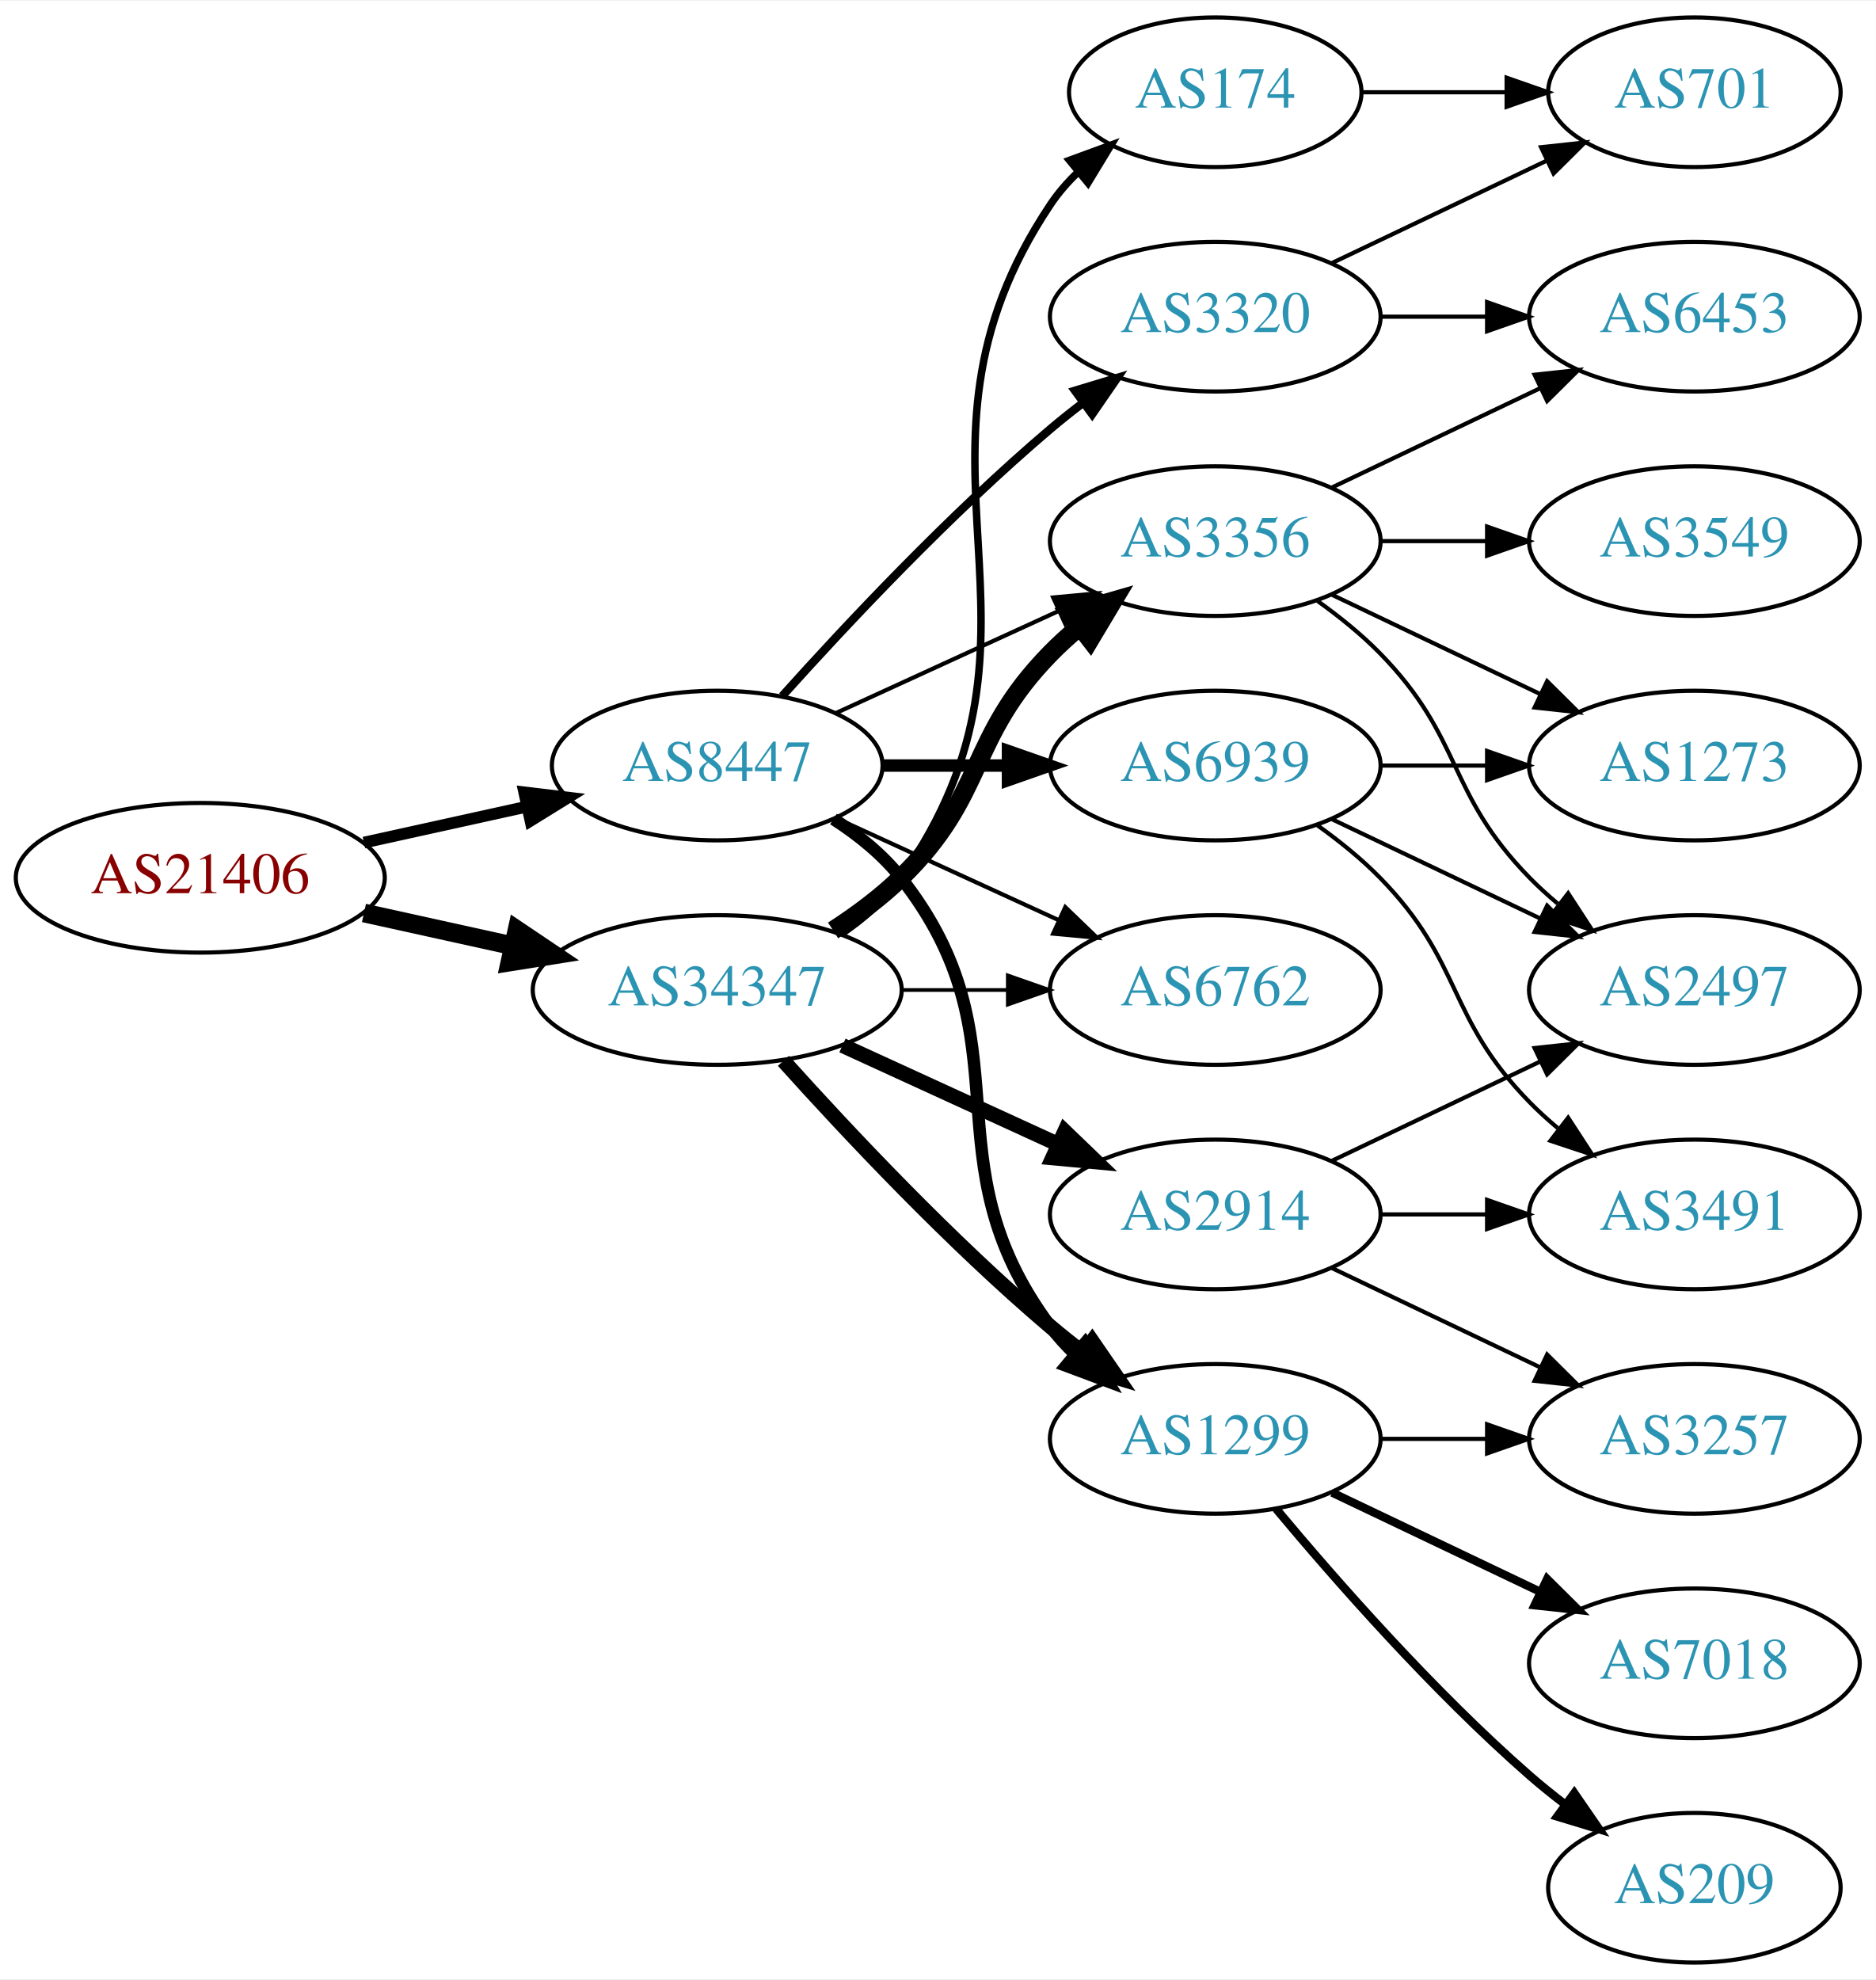
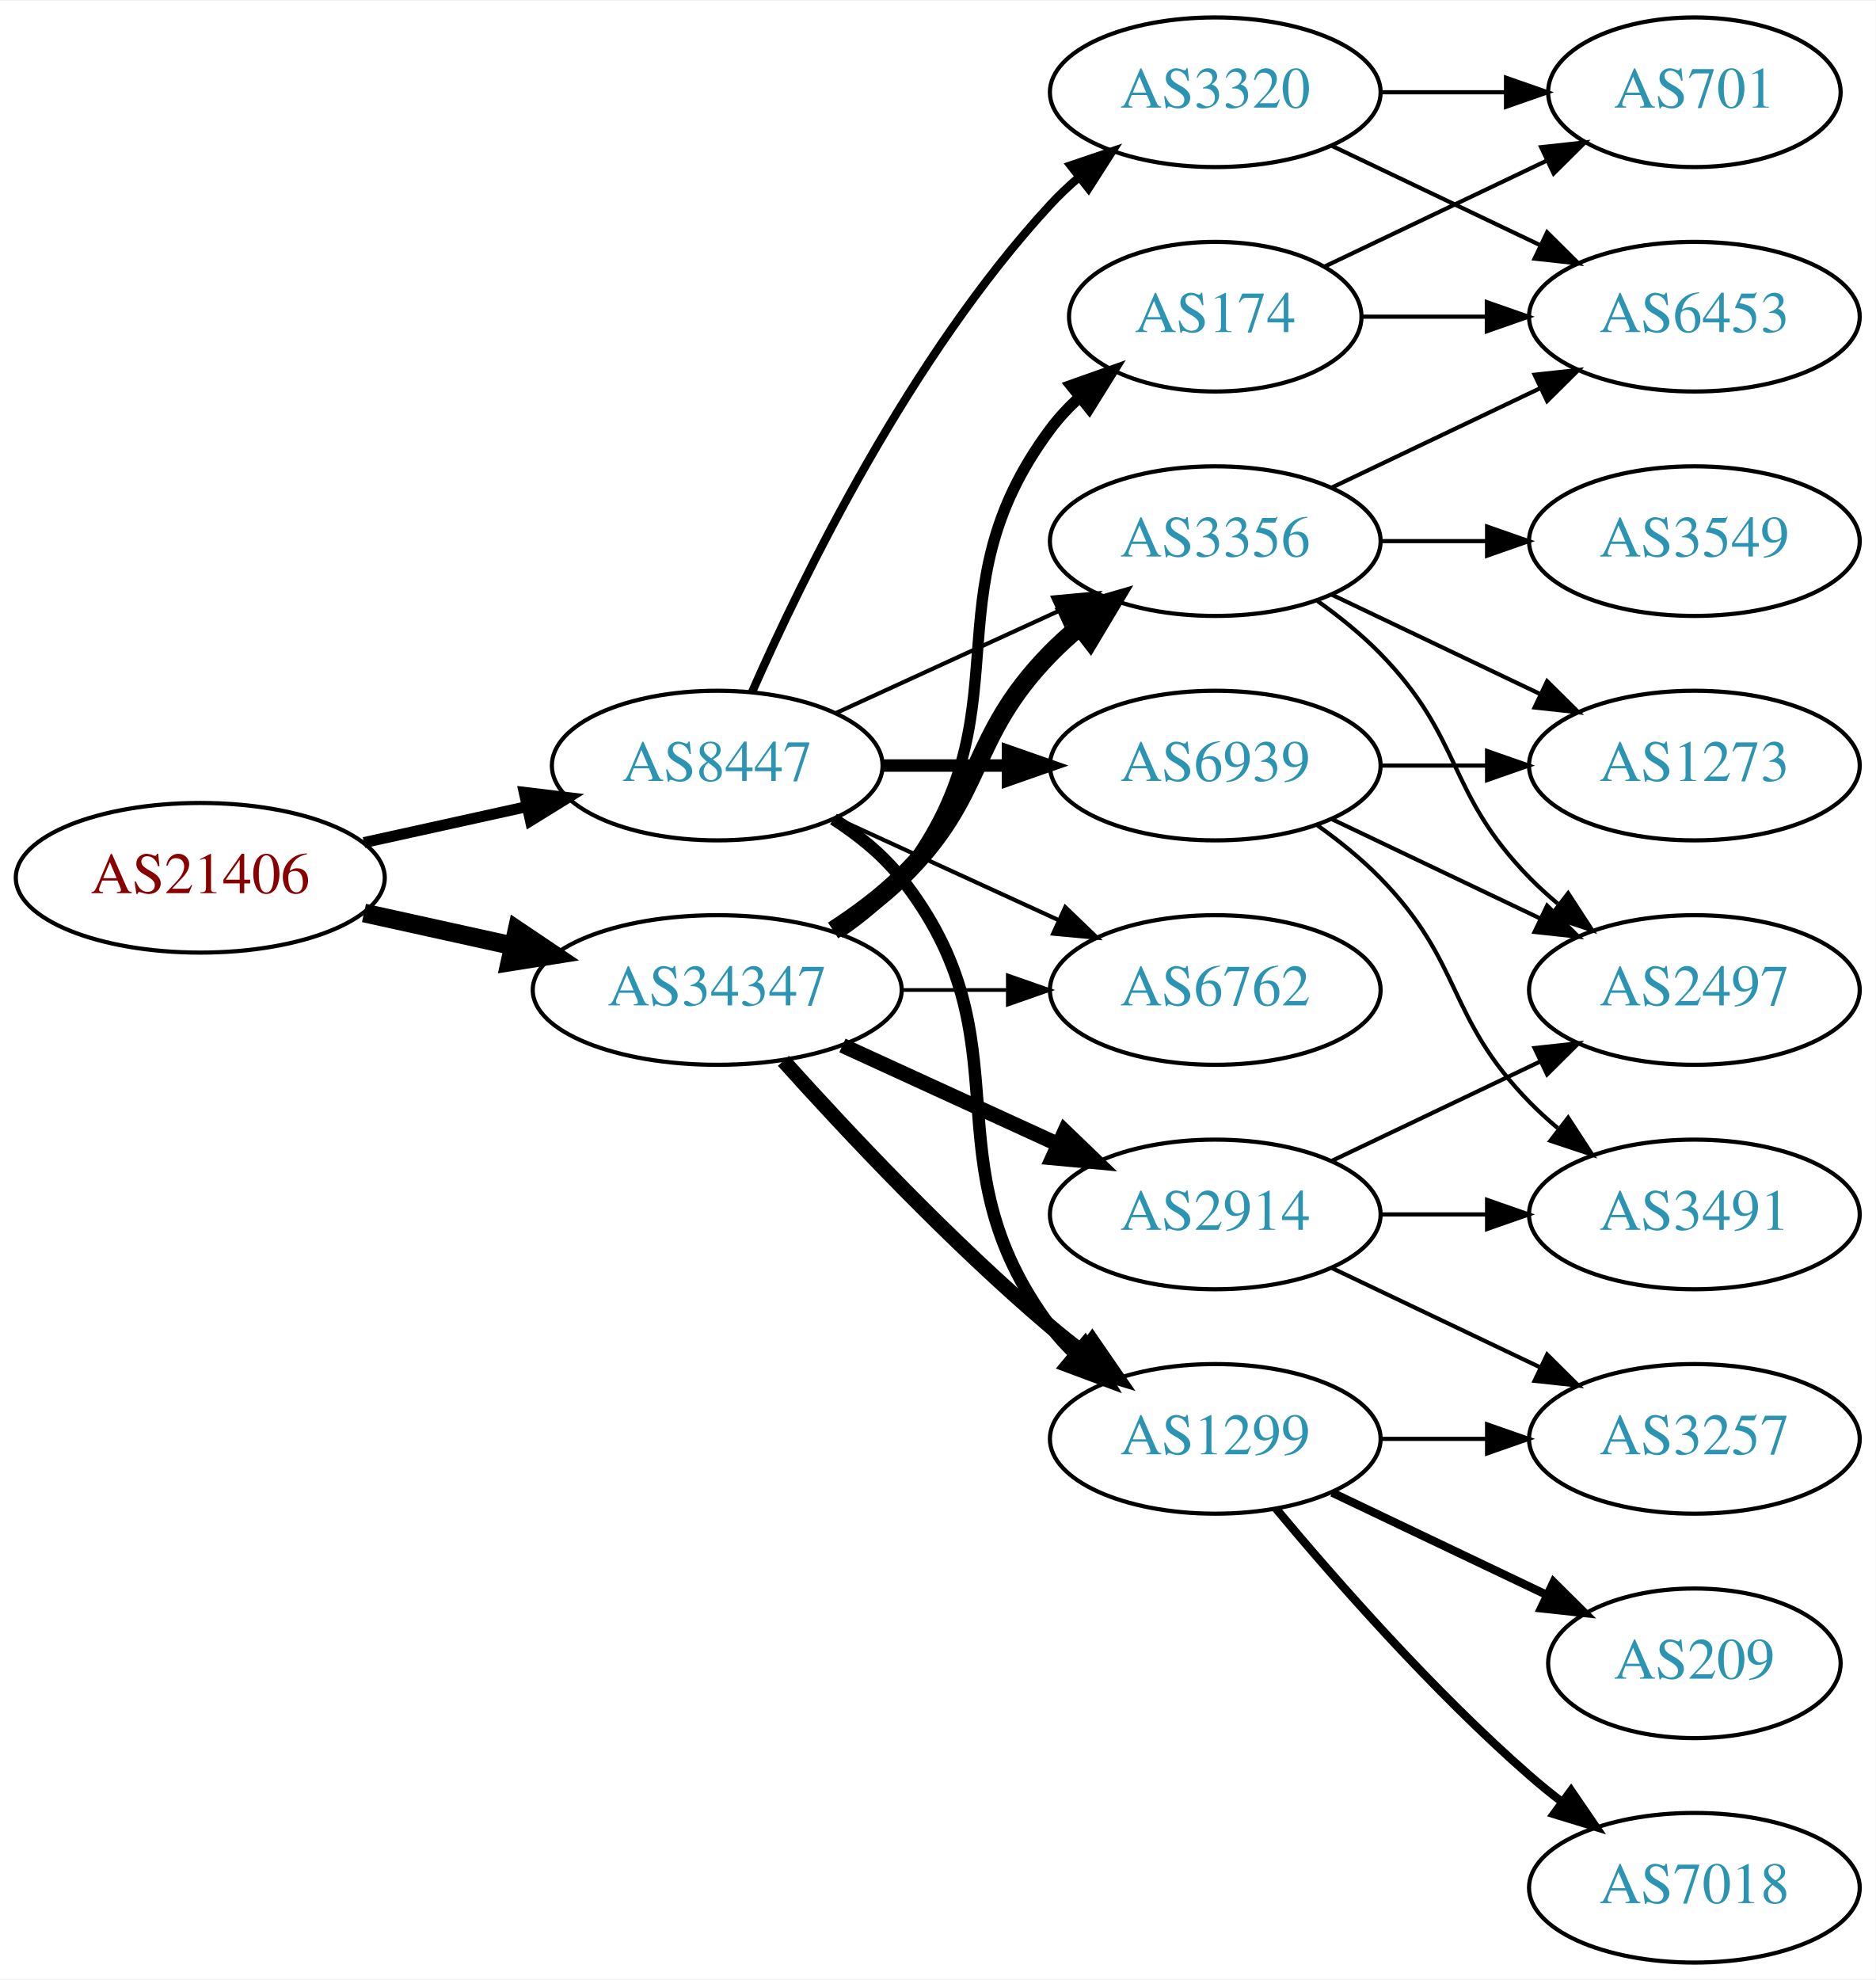
<svg xmlns="http://www.w3.org/2000/svg" xmlns:xlink="http://www.w3.org/1999/xlink" width="451pt" height="476pt" viewBox="0.00 0.00 451.37 476.00">
  <g id="graph0" class="graph" transform="scale(1 1) rotate(0) translate(4 472)">
    <polygon fill="white" stroke="none" points="-4,4 -4,-472 447.37,-472 447.37,4 -4,4" />
    <g id="node1" class="node">
      <g id="a_node1">
        <a xlink:href="/asn/21406" xlink:title="AS21406 ~ D. Swarovski KG [AT]">
          <ellipse fill="#ffffff" stroke="black" cx="44.196" cy="-261" rx="44.393" ry="18" />
          <text text-anchor="middle" x="44.196" y="-257.3" font-family="Times,serif" font-size="14.00" fill="#880000">AS21406</text>
        </a>
      </g>
    </g>
    <g id="node2" class="node">
      <g id="a_node2">
        <a xlink:href="/asn/8447" xlink:title="AS8447 ~ A1 Telekom Austria AG [AT]">
          <ellipse fill="#ffffff" stroke="black" cx="168.588" cy="-288" rx="39.794" ry="18" />
          <text text-anchor="middle" x="168.588" y="-284.3" font-family="Times,serif" font-size="14.00" fill="#2c94b3">AS8447</text>
        </a>
      </g>
    </g>
    <g id="edge1" class="edge">
-       <path fill="none" stroke="black" stroke-width="2.812" d="M83.586,-269.469C95.977,-272.202 109.824,-275.257 122.644,-278.085" />
-       <polygon fill="black" stroke="black" stroke-width="2.812" points="122.14,-281.558 132.659,-280.295 123.648,-274.722 122.14,-281.558" />
+       <path fill="none" stroke="black" stroke-width="2.647" d="M83.586,-269.469C95.977,-272.202 109.824,-275.257 122.644,-278.085" />
+       <polygon fill="black" stroke="black" stroke-width="2.647" points="122.14,-281.558 132.659,-280.295 123.648,-274.722 122.14,-281.558" />
    </g>
    <g id="node3" class="node">
      <g id="a_node3">
        <a xlink:href="/asn/34347" xlink:title="AS34347 ~ HALLAG Kommunal GmbH [AT]">
          <ellipse fill="#ffffff" stroke="black" cx="168.588" cy="-234" rx="44.393" ry="18" />
          <text text-anchor="middle" x="168.588" y="-230.3" font-family="Times,serif" font-size="14.00" fill="#2c94b3">AS34347</text>
        </a>
      </g>
    </g>
    <g id="edge2" class="edge">
      <path fill="none" stroke="black" stroke-width="4.5" d="M83.586,-252.531C94.978,-250.018 107.6,-247.233 119.525,-244.603" />
      <polygon fill="black" stroke="black" stroke-width="4.5" points="120.418,-248.438 129.335,-242.439 118.721,-240.748 120.418,-248.438" />
    </g>
    <g id="node4" class="node">
      <g id="a_node4">
+         <a xlink:href="/asn/6939" xlink:title="AS6939 ~ Hurricane Electric LLC [US]">
+           <ellipse fill="#ffffff" stroke="black" cx="288.431" cy="-288" rx="39.794" ry="18" />
+           <text text-anchor="middle" x="288.431" y="-284.3" font-family="Times,serif" font-size="14.00" fill="#2c94b3">AS6939</text>
+         </a>
+       </g>
+     </g>
+     <g id="edge3" class="edge">
+       <path fill="none" stroke="black" stroke-width="3" d="M208.501,-288C218.054,-288 228.404,-288 238.367,-288" />
+       <polygon fill="black" stroke="black" stroke-width="3" points="238.559,-291.5 248.559,-288 238.559,-284.5 238.559,-291.5" />
+     </g>
+     <g id="node5" class="node">
+       <g id="a_node5">
+         <a xlink:href="/asn/3356" xlink:title="AS3356 ~ Level 3 Parent, LLC [US]">
+           <ellipse fill="#ffffff" stroke="black" cx="288.431" cy="-342" rx="39.794" ry="18" />
+           <text text-anchor="middle" x="288.431" y="-338.3" font-family="Times,serif" font-size="14.00" fill="#2c94b3">AS3356</text>
+         </a>
+       </g>
+     </g>
+     <g id="edge4" class="edge">
+       <path fill="none" stroke="black" d="M197.217,-300.661C213.174,-307.973 233.445,-317.261 250.727,-325.181" />
+       <polygon fill="black" stroke="black" points="249.426,-328.435 259.975,-329.419 252.342,-322.071 249.426,-328.435" />
+     </g>
+     <g id="node6" class="node">
+       <g id="a_node6">
+         <a xlink:href="/asn/3320" xlink:title="AS3320 ~ DTAG [DE]">
+           <ellipse fill="#ffffff" stroke="black" cx="288.431" cy="-450" rx="39.794" ry="18" />
+           <text text-anchor="middle" x="288.431" y="-446.3" font-family="Times,serif" font-size="14.00" fill="#2c94b3">AS3320</text>
+         </a>
+       </g>
+     </g>
+     <g id="edge5" class="edge">
+       <path fill="none" stroke="black" stroke-width="2" d="M177.004,-305.761C189.072,-333.183 215.044,-386.473 248.784,-423 250.815,-425.198 253.054,-427.319 255.4,-429.34" />
+       <polygon fill="black" stroke="black" stroke-width="2" points="253.612,-432.386 263.644,-435.794 257.927,-426.874 253.612,-432.386" />
+     </g>
+     <g id="node7" class="node">
+       <g id="a_node7">
+         <a xlink:href="/asn/1299" xlink:title="AS1299 ~ Telia Carrier [EU]">
+           <ellipse fill="#ffffff" stroke="black" cx="288.431" cy="-126" rx="39.794" ry="18" />
+           <text text-anchor="middle" x="288.431" y="-122.3" font-family="Times,serif" font-size="14.00" fill="#2c94b3">AS1299</text>
+         </a>
+       </g>
+     </g>
+     <g id="edge6" class="edge">
+       <path fill="none" stroke="black" stroke-width="3" d="M196.56,-275.145C202.548,-271.28 208.408,-266.559 212.784,-261 244.083,-221.246 218.513,-193.542 248.784,-153 250.529,-150.664 252.536,-148.455 254.7,-146.383" />
+       <polygon fill="black" stroke="black" stroke-width="3" points="257.059,-148.973 262.5,-139.882 252.577,-143.595 257.059,-148.973" />
+     </g>
+     <g id="node8" class="node">
+       <g id="a_node8">
        <a xlink:href="/asn/6762" xlink:title="AS6762 ~ TELECOM ITALIA SPARKLE S.p.A. [IT]">
          <ellipse fill="#ffffff" stroke="black" cx="288.431" cy="-234" rx="39.794" ry="18" />
          <text text-anchor="middle" x="288.431" y="-230.3" font-family="Times,serif" font-size="14.00" fill="#2c94b3">AS6762</text>
        </a>
      </g>
    </g>
-     <g id="edge3" class="edge">
+     <g id="edge7" class="edge">
      <path fill="none" stroke="black" d="M197.217,-275.339C213.174,-268.027 233.445,-258.739 250.727,-250.819" />
      <polygon fill="black" stroke="black" points="252.342,-253.929 259.975,-246.581 249.426,-247.565 252.342,-253.929" />
-     </g>
-     <g id="node5" class="node">
-       <g id="a_node5">
-         <a xlink:href="/asn/1299" xlink:title="AS1299 ~ Telia Carrier [EU]">
-           <ellipse fill="#ffffff" stroke="black" cx="288.431" cy="-126" rx="39.794" ry="18" />
-           <text text-anchor="middle" x="288.431" y="-122.3" font-family="Times,serif" font-size="14.00" fill="#2c94b3">AS1299</text>
-         </a>
-       </g>
-     </g>
-     <g id="edge4" class="edge">
-       <path fill="none" stroke="black" stroke-width="3" d="M196.56,-275.145C202.548,-271.28 208.408,-266.559 212.784,-261 244.083,-221.246 218.513,-193.542 248.784,-153 250.529,-150.664 252.536,-148.455 254.7,-146.383" />
-       <polygon fill="black" stroke="black" stroke-width="3" points="257.059,-148.973 262.5,-139.882 252.577,-143.595 257.059,-148.973" />
-     </g>
-     <g id="node6" class="node">
-       <g id="a_node6">
-         <a xlink:href="/asn/3356" xlink:title="AS3356 ~ Level 3 Parent, LLC [US]">
-           <ellipse fill="#ffffff" stroke="black" cx="288.431" cy="-342" rx="39.794" ry="18" />
-           <text text-anchor="middle" x="288.431" y="-338.3" font-family="Times,serif" font-size="14.00" fill="#2c94b3">AS3356</text>
-         </a>
-       </g>
-     </g>
-     <g id="edge5" class="edge">
-       <path fill="none" stroke="black" d="M197.217,-300.661C213.174,-307.973 233.445,-317.261 250.727,-325.181" />
-       <polygon fill="black" stroke="black" points="249.426,-328.435 259.975,-329.419 252.342,-322.071 249.426,-328.435" />
-     </g>
-     <g id="node7" class="node">
-       <g id="a_node7">
-         <a xlink:href="/asn/6939" xlink:title="AS6939 ~ Hurricane Electric LLC [US]">
-           <ellipse fill="#ffffff" stroke="black" cx="288.431" cy="-288" rx="39.794" ry="18" />
-           <text text-anchor="middle" x="288.431" y="-284.3" font-family="Times,serif" font-size="14.00" fill="#2c94b3">AS6939</text>
-         </a>
-       </g>
-     </g>
-     <g id="edge6" class="edge">
-       <path fill="none" stroke="black" stroke-width="3" d="M208.501,-288C218.054,-288 228.404,-288 238.367,-288" />
-       <polygon fill="black" stroke="black" stroke-width="3" points="238.559,-291.5 248.559,-288 238.559,-284.5 238.559,-291.5" />
-     </g>
-     <g id="node8" class="node">
-       <g id="a_node8">
-         <a xlink:href="/asn/3320" xlink:title="AS3320 ~ DTAG [DE]">
-           <ellipse fill="#ffffff" stroke="black" cx="288.431" cy="-396" rx="39.794" ry="18" />
-           <text text-anchor="middle" x="288.431" y="-392.3" font-family="Times,serif" font-size="14.00" fill="#2c94b3">AS3320</text>
-         </a>
-       </g>
-     </g>
-     <g id="edge7" class="edge">
-       <path fill="none" stroke="black" stroke-width="2" d="M184.234,-304.725C199.535,-321.765 224.632,-348.523 248.784,-369 251.281,-371.117 253.942,-373.232 256.653,-375.293" />
-       <polygon fill="black" stroke="black" stroke-width="2" points="254.69,-378.194 264.83,-381.266 258.819,-372.541 254.69,-378.194" />
-     </g>
-     <g id="edge19" class="edge">
-       <path fill="none" stroke="black" stroke-width="0.9" d="M212.799,-234C221.112,-234 229.875,-234 238.357,-234" />
-       <polygon fill="black" stroke="black" stroke-width="0.9" points="238.516,-237.5 248.516,-234 238.516,-230.5 238.516,-237.5" />
-     </g>
-     <g id="edge20" class="edge">
-       <path fill="none" stroke="black" stroke-width="3.6" d="M184.521,-216.956C199.847,-199.903 224.782,-173.35 248.784,-153 251.281,-150.883 253.942,-148.768 256.653,-146.707" />
-       <polygon fill="black" stroke="black" stroke-width="3.6" points="258.819,-149.459 264.83,-140.734 254.69,-143.806 258.819,-149.459" />
    </g>
    <g id="edge17" class="edge">
      <path fill="none" stroke="black" stroke-width="4.5" d="M196.472,-248.329C202.196,-252.036 207.962,-256.318 212.784,-261 233.478,-281.094 228.612,-294.383 248.784,-315 250.877,-317.139 253.161,-319.218 255.537,-321.21" />
      <polygon fill="black" stroke="black" stroke-width="4.5" points="253.513,-324.621 263.837,-327.611 258.323,-318.386 253.513,-324.621" />
    </g>
+     <g id="edge18" class="edge">
+       <path fill="none" stroke="black" stroke-width="3.6" d="M184.521,-216.956C199.847,-199.903 224.782,-173.35 248.784,-153 251.281,-150.883 253.942,-148.768 256.653,-146.707" />
+       <polygon fill="black" stroke="black" stroke-width="3.6" points="258.819,-149.459 264.83,-140.734 254.69,-143.806 258.819,-149.459" />
+     </g>
+     <g id="edge20" class="edge">
+       <path fill="none" stroke="black" stroke-width="0.9" d="M212.799,-234C221.112,-234 229.875,-234 238.357,-234" />
+       <polygon fill="black" stroke="black" stroke-width="0.9" points="238.516,-237.5 248.516,-234 238.516,-230.5 238.516,-237.5" />
+     </g>
    <g id="node17" class="node">
      <g id="a_node17">
-         <a xlink:href="/asn/174" xlink:title="AS174 ~ Cogent Communications [US]">
-           <ellipse fill="#ffffff" stroke="black" cx="288.431" cy="-450" rx="35.194" ry="18" />
-           <text text-anchor="middle" x="288.431" y="-446.3" font-family="Times,serif" font-size="14.00" fill="#2c94b3">AS174</text>
-         </a>
-       </g>
-     </g>
-     <g id="edge16" class="edge">
-       <path fill="none" stroke="black" stroke-width="1.8" d="M198.314,-247.433C203.803,-251.146 209.006,-255.656 212.784,-261 255.364,-321.225 207.76,-361.706 248.784,-423 250.651,-425.789 252.911,-428.377 255.39,-430.757" />
-       <polygon fill="black" stroke="black" stroke-width="1.8" points="253.365,-433.622 263.313,-437.266 257.808,-428.214 253.365,-433.622" />
-     </g>
-     <g id="node18" class="node">
-       <g id="a_node18">
        <a xlink:href="/asn/2914" xlink:title="AS2914 ~ NTT America, Inc. [US]">
          <ellipse fill="#ffffff" stroke="black" cx="288.431" cy="-180" rx="39.794" ry="18" />
          <text text-anchor="middle" x="288.431" y="-176.3" font-family="Times,serif" font-size="14.00" fill="#2c94b3">AS2914</text>
        </a>
      </g>
    </g>
-     <g id="edge18" class="edge">
+     <g id="edge16" class="edge">
      <path fill="none" stroke="black" stroke-width="3.6" d="M198.718,-220.652C214.329,-213.498 233.727,-204.609 250.399,-196.97" />
      <polygon fill="black" stroke="black" stroke-width="3.6" points="252.218,-199.986 259.851,-192.638 249.302,-193.622 252.218,-199.986" />
    </g>
+     <g id="node18" class="node">
+       <g id="a_node18">
+         <a xlink:href="/asn/174" xlink:title="AS174 ~ Cogent Communications [US]">
+           <ellipse fill="#ffffff" stroke="black" cx="288.431" cy="-396" rx="35.194" ry="18" />
+           <text text-anchor="middle" x="288.431" y="-392.3" font-family="Times,serif" font-size="14.00" fill="#2c94b3">AS174</text>
+         </a>
+       </g>
+     </g>
+     <g id="edge19" class="edge">
+       <path fill="none" stroke="black" stroke-width="2.7" d="M197.904,-247.739C203.419,-251.433 208.736,-255.858 212.784,-261 244.083,-300.754 218.513,-328.458 248.784,-369 250.792,-371.689 253.148,-374.209 255.689,-376.546" />
+       <polygon fill="black" stroke="black" stroke-width="2.7" points="253.718,-379.452 263.705,-382.989 258.104,-373.996 253.718,-379.452" />
+     </g>
    <g id="node9" class="node">
      <g id="a_node9">
-         <a xlink:href="/asn/209" xlink:title="AS209 ~ CenturyLink Communications, LLC [US]">
-           <ellipse fill="#ffffff" stroke="black" cx="403.724" cy="-18" rx="35.194" ry="18" />
-           <text text-anchor="middle" x="403.724" y="-14.3" font-family="Times,serif" font-size="14.00" fill="#2c94b3">AS209</text>
+         <a xlink:href="/asn/3491" xlink:title="AS3491 ~ PCCW Global, Inc. [US]">
+           <ellipse fill="#ffffff" stroke="black" cx="403.724" cy="-180" rx="39.794" ry="18" />
+           <text text-anchor="middle" x="403.724" y="-176.3" font-family="Times,serif" font-size="14.00" fill="#2c94b3">AS3491</text>
        </a>
      </g>
    </g>
    <g id="edge8" class="edge">
-       <path fill="none" stroke="black" stroke-width="2" d="M303.061,-109.183C317.343,-92.071 340.89,-65.255 364.077,-45 366.747,-42.668 369.62,-40.352 372.55,-38.114" />
-       <polygon fill="black" stroke="black" stroke-width="2" points="374.828,-40.784 380.841,-32.061 370.701,-35.13 374.828,-40.784" />
+       <path fill="none" stroke="black" d="M313.025,-273.611C318.281,-269.852 323.613,-265.563 328.077,-261 348.25,-240.383 343.905,-227.617 364.077,-207 366.17,-204.861 368.453,-202.782 370.83,-200.79" />
+       <polygon fill="black" stroke="black" points="373.349,-203.268 379.13,-194.389 369.074,-197.725 373.349,-203.268" />
    </g>
    <g id="node10" class="node">
      <g id="a_node10">
-         <a xlink:href="/asn/7018" xlink:title="AS7018 ~ AT&amp;T Services, Inc. [US]">
-           <ellipse fill="#ffffff" stroke="black" cx="403.724" cy="-72" rx="39.794" ry="18" />
-           <text text-anchor="middle" x="403.724" y="-68.3" font-family="Times,serif" font-size="14.00" fill="#2c94b3">AS7018</text>
+         <a xlink:href="/asn/2497" xlink:title="AS2497 ~ Internet Initiative Japan Inc. [JP]">
+           <ellipse fill="#ffffff" stroke="black" cx="403.724" cy="-234" rx="39.794" ry="18" />
+           <text text-anchor="middle" x="403.724" y="-230.3" font-family="Times,serif" font-size="14.00" fill="#2c94b3">AS2497</text>
        </a>
      </g>
    </g>
    <g id="edge9" class="edge">
-       <path fill="none" stroke="black" stroke-width="2" d="M316.567,-113.066C331.561,-105.919 350.382,-96.948 366.605,-89.215" />
-       <polygon fill="black" stroke="black" stroke-width="2" points="368.288,-92.291 375.809,-84.829 365.276,-85.972 368.288,-92.291" />
+       <path fill="none" stroke="black" d="M316.567,-275.066C331.561,-267.919 350.382,-258.948 366.605,-251.215" />
+       <polygon fill="black" stroke="black" points="368.288,-254.291 375.809,-246.829 365.276,-247.972 368.288,-254.291" />
    </g>
    <g id="node11" class="node">
      <g id="a_node11">
-         <a xlink:href="/asn/3257" xlink:title="AS3257 ~ GTT [DE]">
-           <ellipse fill="#ffffff" stroke="black" cx="403.724" cy="-126" rx="39.794" ry="18" />
-           <text text-anchor="middle" x="403.724" y="-122.3" font-family="Times,serif" font-size="14.00" fill="#2c94b3">AS3257</text>
-         </a>
-       </g>
-     </g>
-     <g id="edge10" class="edge">
-       <path fill="none" stroke="black" d="M328.103,-126C336.306,-126 345.07,-126 353.602,-126" />
-       <polygon fill="black" stroke="black" points="353.841,-129.5 363.841,-126 353.841,-122.5 353.841,-129.5" />
-     </g>
-     <g id="node12" class="node">
-       <g id="a_node12">
        <a xlink:href="/asn/1273" xlink:title="AS1273 ~ Vodafone Group PLC [EU]">
          <ellipse fill="#ffffff" stroke="black" cx="403.724" cy="-288" rx="39.794" ry="18" />
          <text text-anchor="middle" x="403.724" y="-284.3" font-family="Times,serif" font-size="14.00" fill="#2c94b3">AS1273</text>
        </a>
      </g>
    </g>
+     <g id="edge10" class="edge">
+       <path fill="none" stroke="black" d="M328.103,-288C336.306,-288 345.07,-288 353.602,-288" />
+       <polygon fill="black" stroke="black" points="353.841,-291.5 363.841,-288 353.841,-284.5 353.841,-291.5" />
+     </g>
+     <g id="edge23" class="edge">
+       <path fill="none" stroke="black" d="M313.025,-327.611C318.281,-323.852 323.613,-319.563 328.077,-315 348.25,-294.383 343.905,-281.617 364.077,-261 366.17,-258.861 368.453,-256.782 370.83,-254.79" />
+       <polygon fill="black" stroke="black" points="373.349,-257.268 379.13,-248.389 369.074,-251.725 373.349,-257.268" />
+     </g>
    <g id="edge24" class="edge">
      <path fill="none" stroke="black" d="M316.567,-329.066C331.561,-321.919 350.382,-312.948 366.605,-305.215" />
      <polygon fill="black" stroke="black" points="368.288,-308.291 375.809,-300.829 365.276,-301.972 368.288,-308.291" />
    </g>
    <g id="node13" class="node">
      <g id="a_node13">
-         <a xlink:href="/asn/2497" xlink:title="AS2497 ~ Internet Initiative Japan Inc. [JP]">
-           <ellipse fill="#ffffff" stroke="black" cx="403.724" cy="-234" rx="39.794" ry="18" />
-           <text text-anchor="middle" x="403.724" y="-230.3" font-family="Times,serif" font-size="14.00" fill="#2c94b3">AS2497</text>
-         </a>
-       </g>
-     </g>
-     <g id="edge23" class="edge">
-       <path fill="none" stroke="black" d="M313.025,-327.611C318.281,-323.852 323.613,-319.563 328.077,-315 348.25,-294.383 343.905,-281.617 364.077,-261 366.17,-258.861 368.453,-256.782 370.83,-254.79" />
-       <polygon fill="black" stroke="black" points="373.349,-257.268 379.13,-248.389 369.074,-251.725 373.349,-257.268" />
-     </g>
-     <g id="node15" class="node">
-       <g id="a_node15">
        <a xlink:href="/asn/6453" xlink:title="AS6453 ~ TATA COMMUNICATIONS (AMERICA) INC [US]">
          <ellipse fill="#ffffff" stroke="black" cx="403.724" cy="-396" rx="39.794" ry="18" />
          <text text-anchor="middle" x="403.724" y="-392.3" font-family="Times,serif" font-size="14.00" fill="#2c94b3">AS6453</text>
        </a>
      </g>
    </g>
-     <g id="edge22" class="edge">
+     <g id="edge21" class="edge">
      <path fill="none" stroke="black" d="M316.567,-354.934C331.561,-362.081 350.382,-371.052 366.605,-378.785" />
      <polygon fill="black" stroke="black" points="365.276,-382.028 375.809,-383.171 368.288,-375.709 365.276,-382.028" />
    </g>
    <g id="node19" class="node">
      <g id="a_node19">
        <a xlink:href="/asn/3549" xlink:title="AS3549 ~ Level 3 Parent, LLC [US]">
          <ellipse fill="#ffffff" stroke="black" cx="403.724" cy="-342" rx="39.794" ry="18" />
          <text text-anchor="middle" x="403.724" y="-338.3" font-family="Times,serif" font-size="14.00" fill="#2c94b3">AS3549</text>
        </a>
      </g>
    </g>
-     <g id="edge21" class="edge">
+     <g id="edge22" class="edge">
      <path fill="none" stroke="black" d="M328.103,-342C336.306,-342 345.07,-342 353.602,-342" />
      <polygon fill="black" stroke="black" points="353.841,-345.5 363.841,-342 353.841,-338.5 353.841,-345.5" />
    </g>
-     <g id="edge11" class="edge">
-       <path fill="none" stroke="black" d="M328.103,-288C336.306,-288 345.07,-288 353.602,-288" />
-       <polygon fill="black" stroke="black" points="353.841,-291.5 363.841,-288 353.841,-284.5 353.841,-291.5" />
-     </g>
-     <g id="edge12" class="edge">
-       <path fill="none" stroke="black" d="M316.567,-275.066C331.561,-267.919 350.382,-258.948 366.605,-251.215" />
-       <polygon fill="black" stroke="black" points="368.288,-254.291 375.809,-246.829 365.276,-247.972 368.288,-254.291" />
-     </g>
-     <g id="node14" class="node">
-       <g id="a_node14">
-         <a xlink:href="/asn/3491" xlink:title="AS3491 ~ PCCW Global, Inc. [US]">
-           <ellipse fill="#ffffff" stroke="black" cx="403.724" cy="-180" rx="39.794" ry="18" />
-           <text text-anchor="middle" x="403.724" y="-176.3" font-family="Times,serif" font-size="14.00" fill="#2c94b3">AS3491</text>
-         </a>
-       </g>
-     </g>
-     <g id="edge13" class="edge">
-       <path fill="none" stroke="black" d="M313.025,-273.611C318.281,-269.852 323.613,-265.563 328.077,-261 348.25,-240.383 343.905,-227.617 364.077,-207 366.17,-204.861 368.453,-202.782 370.83,-200.79" />
-       <polygon fill="black" stroke="black" points="373.349,-203.268 379.13,-194.389 369.074,-197.725 373.349,-203.268" />
-     </g>
-     <g id="edge14" class="edge">
-       <path fill="none" stroke="black" d="M328.103,-396C336.306,-396 345.07,-396 353.602,-396" />
-       <polygon fill="black" stroke="black" points="353.841,-399.5 363.841,-396 353.841,-392.5 353.841,-399.5" />
-     </g>
-     <g id="node16" class="node">
-       <g id="a_node16">
+     <g id="node12" class="node">
+       <g id="a_node12">
        <a xlink:href="/asn/701" xlink:title="AS701 ~ UUNET [US]">
          <ellipse fill="#ffffff" stroke="black" cx="403.724" cy="-450" rx="35.194" ry="18" />
          <text text-anchor="middle" x="403.724" y="-446.3" font-family="Times,serif" font-size="14.00" fill="#2c94b3">AS701</text>
        </a>
      </g>
    </g>
+     <g id="edge11" class="edge">
+       <path fill="none" stroke="black" d="M328.103,-450C337.808,-450 348.299,-450 358.262,-450" />
+       <polygon fill="black" stroke="black" points="358.398,-453.5 368.398,-450 358.398,-446.5 358.398,-453.5" />
+     </g>
+     <g id="edge12" class="edge">
+       <path fill="none" stroke="black" d="M316.567,-437.066C331.561,-429.919 350.382,-420.948 366.605,-413.215" />
+       <polygon fill="black" stroke="black" points="368.288,-416.291 375.809,-408.829 365.276,-409.972 368.288,-416.291" />
+     </g>
+     <g id="node14" class="node">
+       <g id="a_node14">
+         <a xlink:href="/asn/7018" xlink:title="AS7018 ~ AT&amp;T Services, Inc. [US]">
+           <ellipse fill="#ffffff" stroke="black" cx="403.724" cy="-18" rx="39.794" ry="18" />
+           <text text-anchor="middle" x="403.724" y="-14.3" font-family="Times,serif" font-size="14.00" fill="#2c94b3">AS7018</text>
+         </a>
+       </g>
+     </g>
+     <g id="edge13" class="edge">
+       <path fill="none" stroke="black" stroke-width="2" d="M303.061,-109.183C317.343,-92.071 340.89,-65.255 364.077,-45 366.543,-42.846 369.182,-40.706 371.879,-38.628" />
+       <polygon fill="black" stroke="black" stroke-width="2" points="374.052,-41.375 380.033,-32.63 369.904,-35.736 374.052,-41.375" />
+     </g>
+     <g id="node15" class="node">
+       <g id="a_node15">
+         <a xlink:href="/asn/209" xlink:title="AS209 ~ CenturyLink Communications, LLC [US]">
+           <ellipse fill="#ffffff" stroke="black" cx="403.724" cy="-72" rx="35.194" ry="18" />
+           <text text-anchor="middle" x="403.724" y="-68.3" font-family="Times,serif" font-size="14.00" fill="#2c94b3">AS209</text>
+         </a>
+       </g>
+     </g>
+     <g id="edge14" class="edge">
+       <path fill="none" stroke="black" stroke-width="2" d="M316.567,-113.066C331.999,-105.71 351.485,-96.423 368.02,-88.541" />
+       <polygon fill="black" stroke="black" stroke-width="2" points="369.84,-91.551 377.361,-84.089 366.828,-85.232 369.84,-91.551" />
+     </g>
+     <g id="node16" class="node">
+       <g id="a_node16">
+         <a xlink:href="/asn/3257" xlink:title="AS3257 ~ GTT [DE]">
+           <ellipse fill="#ffffff" stroke="black" cx="403.724" cy="-126" rx="39.794" ry="18" />
+           <text text-anchor="middle" x="403.724" y="-122.3" font-family="Times,serif" font-size="14.00" fill="#2c94b3">AS3257</text>
+         </a>
+       </g>
+     </g>
    <g id="edge15" class="edge">
-       <path fill="none" stroke="black" d="M316.567,-408.934C331.999,-416.29 351.485,-425.577 368.02,-433.459" />
-       <polygon fill="black" stroke="black" points="366.828,-436.768 377.361,-437.911 369.84,-430.449 366.828,-436.768" />
+       <path fill="none" stroke="black" d="M328.103,-126C336.306,-126 345.07,-126 353.602,-126" />
+       <polygon fill="black" stroke="black" points="353.841,-129.5 363.841,-126 353.841,-122.5 353.841,-129.5" />
    </g>
    <g id="edge28" class="edge">
-       <path fill="none" stroke="black" d="M323.73,-450C334.6,-450 346.778,-450 358.255,-450" />
-       <polygon fill="black" stroke="black" points="358.541,-453.5 368.541,-450 358.541,-446.5 358.541,-453.5" />
-     </g>
-     <g id="edge25" class="edge">
-       <path fill="none" stroke="black" d="M316.567,-167.066C331.561,-159.919 350.382,-150.948 366.605,-143.215" />
-       <polygon fill="black" stroke="black" points="368.288,-146.291 375.809,-138.829 365.276,-139.972 368.288,-146.291" />
+       <path fill="none" stroke="black" d="M328.103,-180C336.306,-180 345.07,-180 353.602,-180" />
+       <polygon fill="black" stroke="black" points="353.841,-183.5 363.841,-180 353.841,-176.5 353.841,-183.5" />
    </g>
    <g id="edge27" class="edge">
      <path fill="none" stroke="black" d="M316.567,-192.934C331.561,-200.081 350.382,-209.052 366.605,-216.785" />
      <polygon fill="black" stroke="black" points="365.276,-220.028 375.809,-221.171 368.288,-213.709 365.276,-220.028" />
    </g>
+     <g id="edge29" class="edge">
+       <path fill="none" stroke="black" d="M316.567,-167.066C331.561,-159.919 350.382,-150.948 366.605,-143.215" />
+       <polygon fill="black" stroke="black" points="368.288,-146.291 375.809,-138.829 365.276,-139.972 368.288,-146.291" />
+     </g>
+     <g id="edge25" class="edge">
+       <path fill="none" stroke="black" d="M314.856,-408.119C330.599,-415.622 351.021,-425.356 368.214,-433.551" />
+       <polygon fill="black" stroke="black" points="366.85,-436.779 377.383,-437.922 369.862,-430.46 366.85,-436.779" />
+     </g>
    <g id="edge26" class="edge">
-       <path fill="none" stroke="black" d="M328.103,-180C336.306,-180 345.07,-180 353.602,-180" />
-       <polygon fill="black" stroke="black" points="353.841,-183.5 363.841,-180 353.841,-176.5 353.841,-183.5" />
+       <path fill="none" stroke="black" d="M323.73,-396C333.107,-396 343.457,-396 353.492,-396" />
+       <polygon fill="black" stroke="black" points="353.781,-399.5 363.781,-396 353.781,-392.5 353.781,-399.5" />
    </g>
  </g>
</svg>
